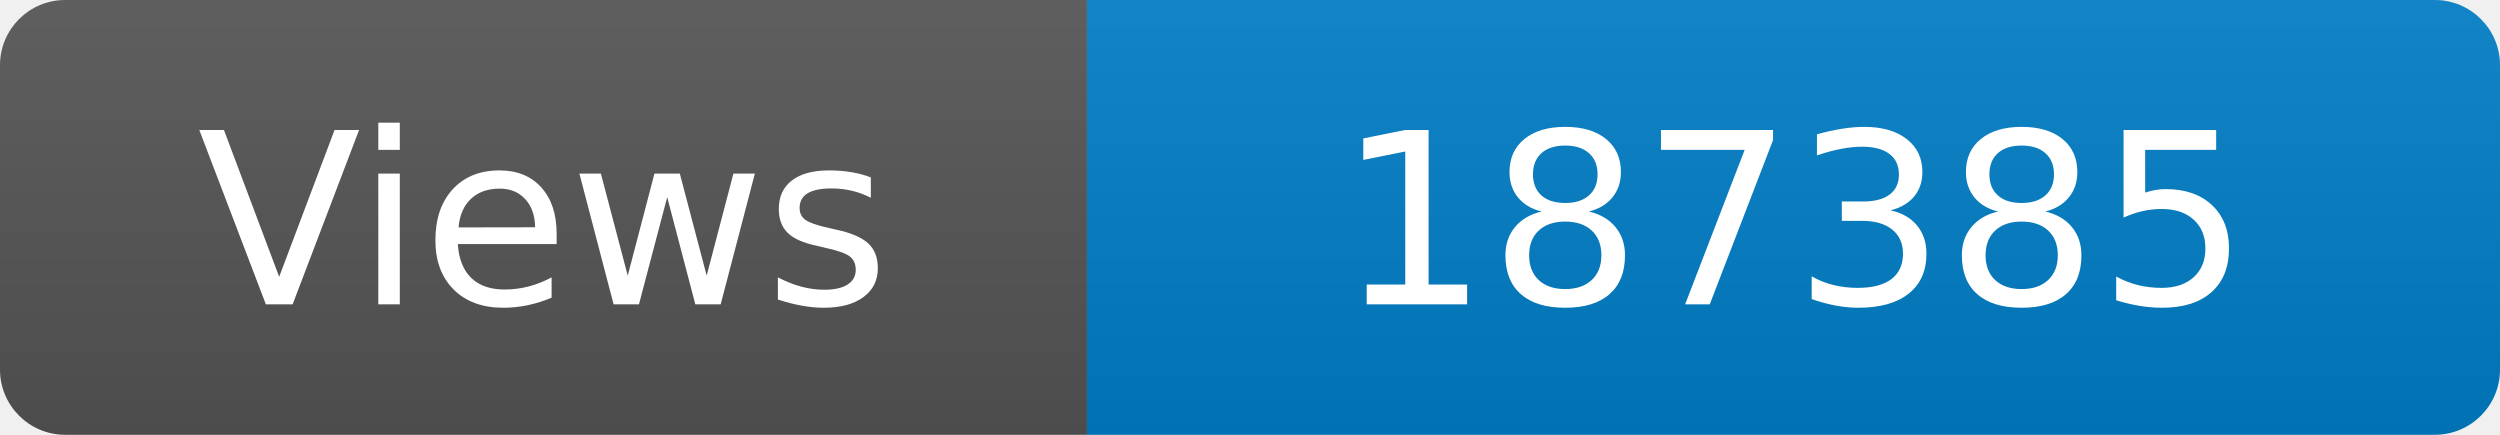
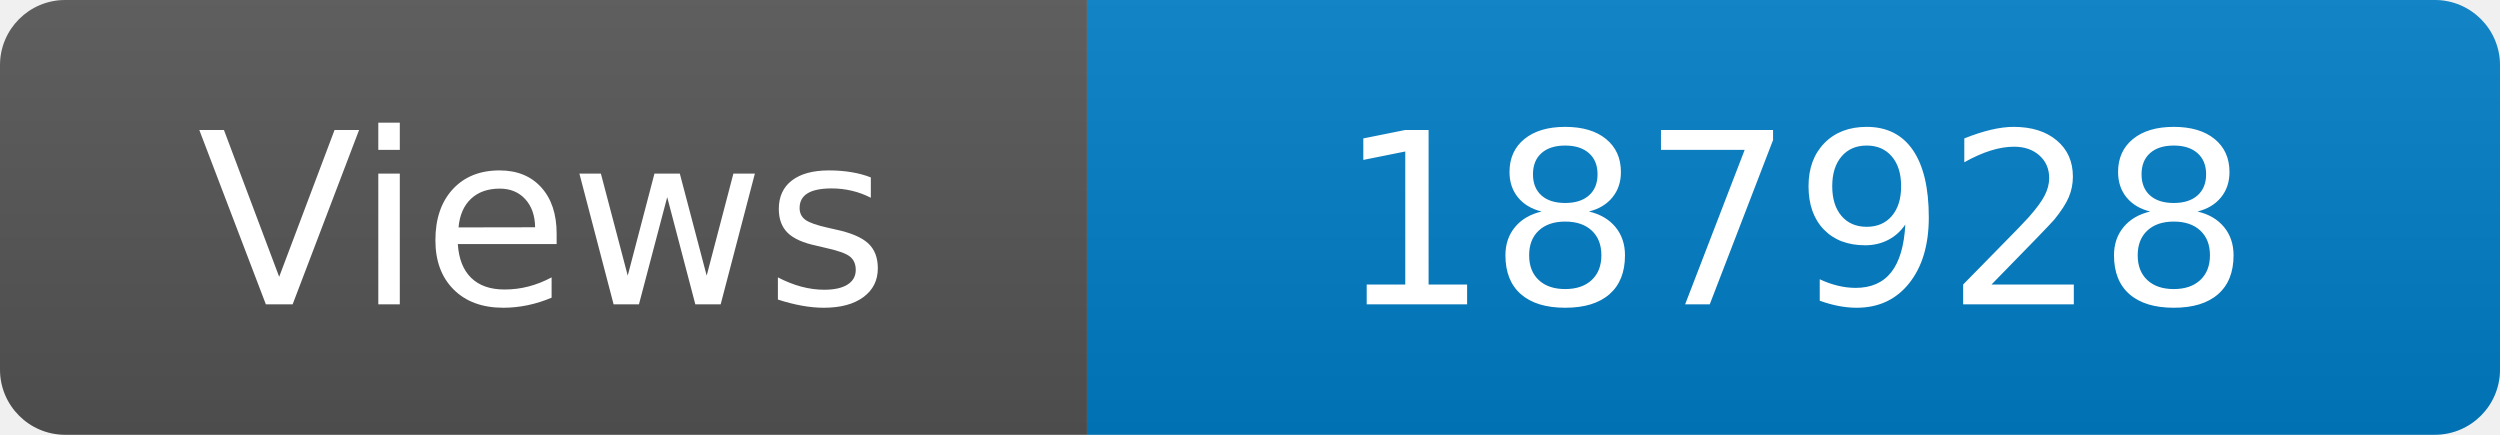
<svg xmlns="http://www.w3.org/2000/svg" width="115" height="20" role="img" aria-label="Maintained?: yes">
  <linearGradient id="s" x2="0" y2="100%">
    <stop offset="0" stop-color="#bbb" stop-opacity=".1" />
    <stop offset="1" stop-opacity=".1" />
  </linearGradient>
  <clipPath id="r">
    <rect width="115" height="20" rx="3" fill="#fff" />
  </clipPath>
  <g clip-path="url(#r)">
    <rect width="50" height="20" fill="#555" />
    <rect x="50" width="160" height="20" fill="#007ec6" />
    <rect width="115" height="20" fill="url(#s)" />
  </g>
  <g fill="#fff" text-anchor="middle" font-family="Verdana,Geneva,DejaVu Sans,sans-serif" font-size="110">
    <text x="250" y="140" transform="scale(.1)" fill="#fff">Views</text>
-     <text x="825" y="140" transform="scale(.1)" fill="#fff">187385</text>
+     <text x="825" y="140" transform="scale(.1)" fill="#fff">187928</text>
  </g>
</svg>
